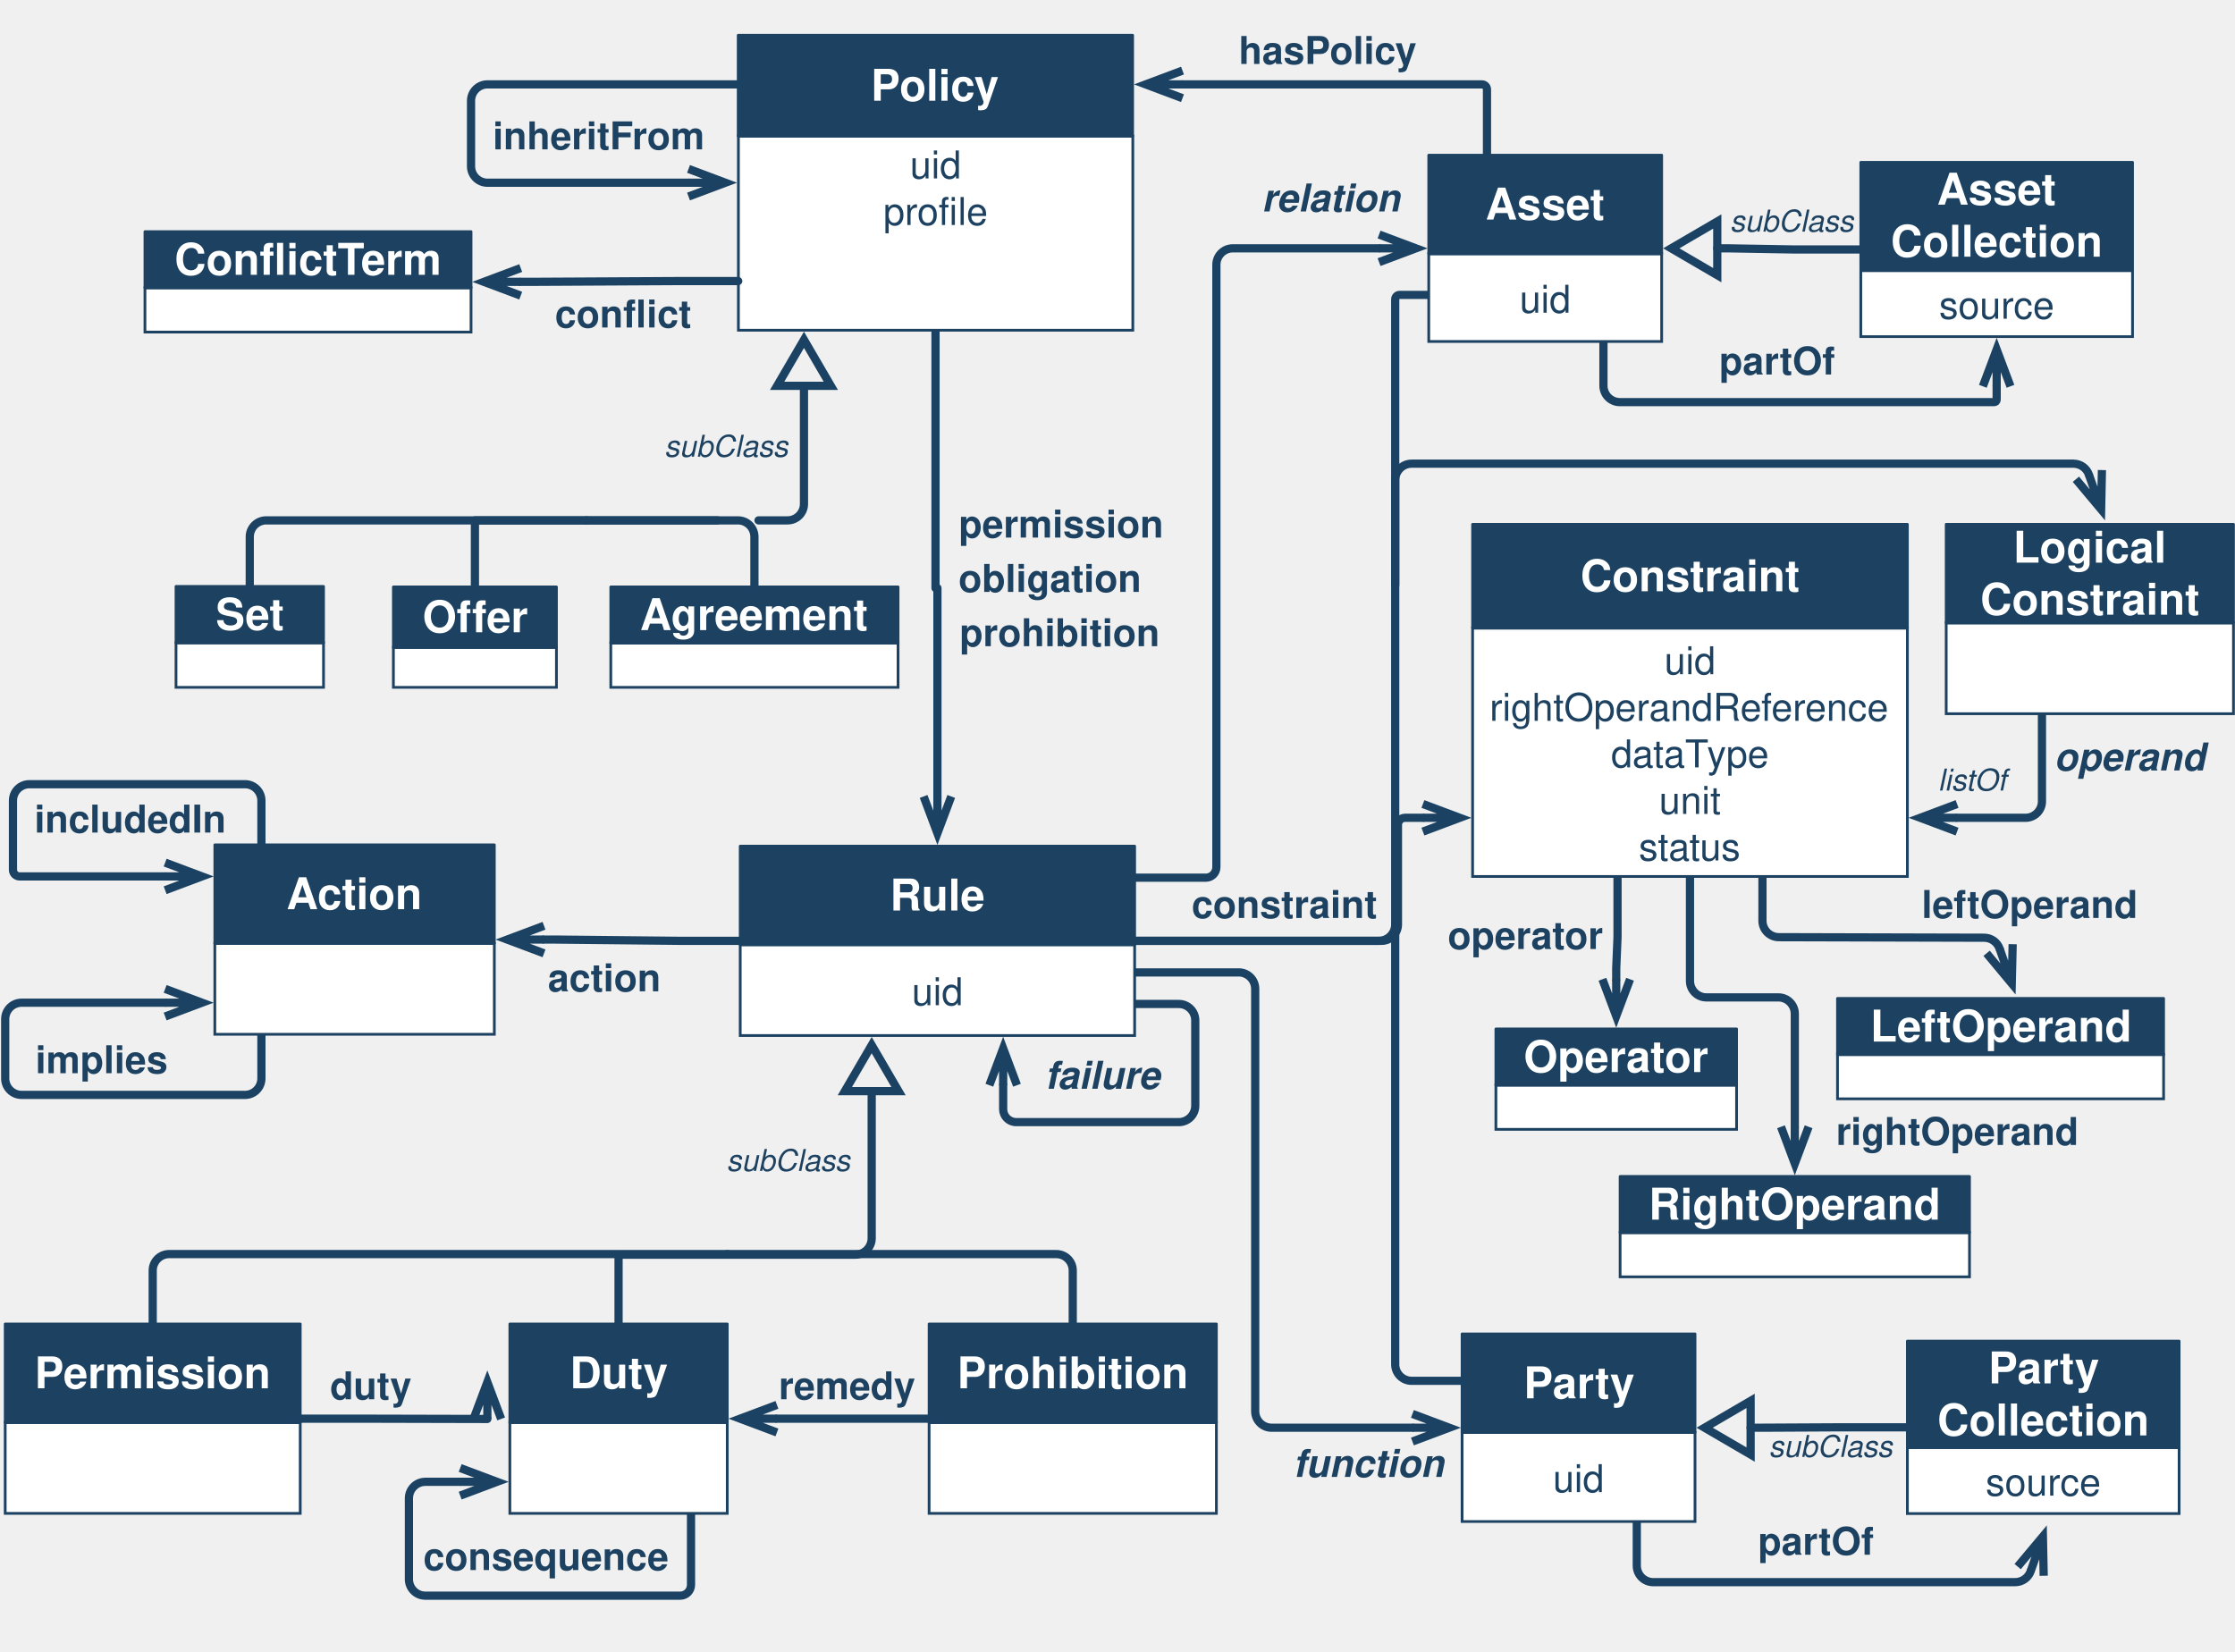
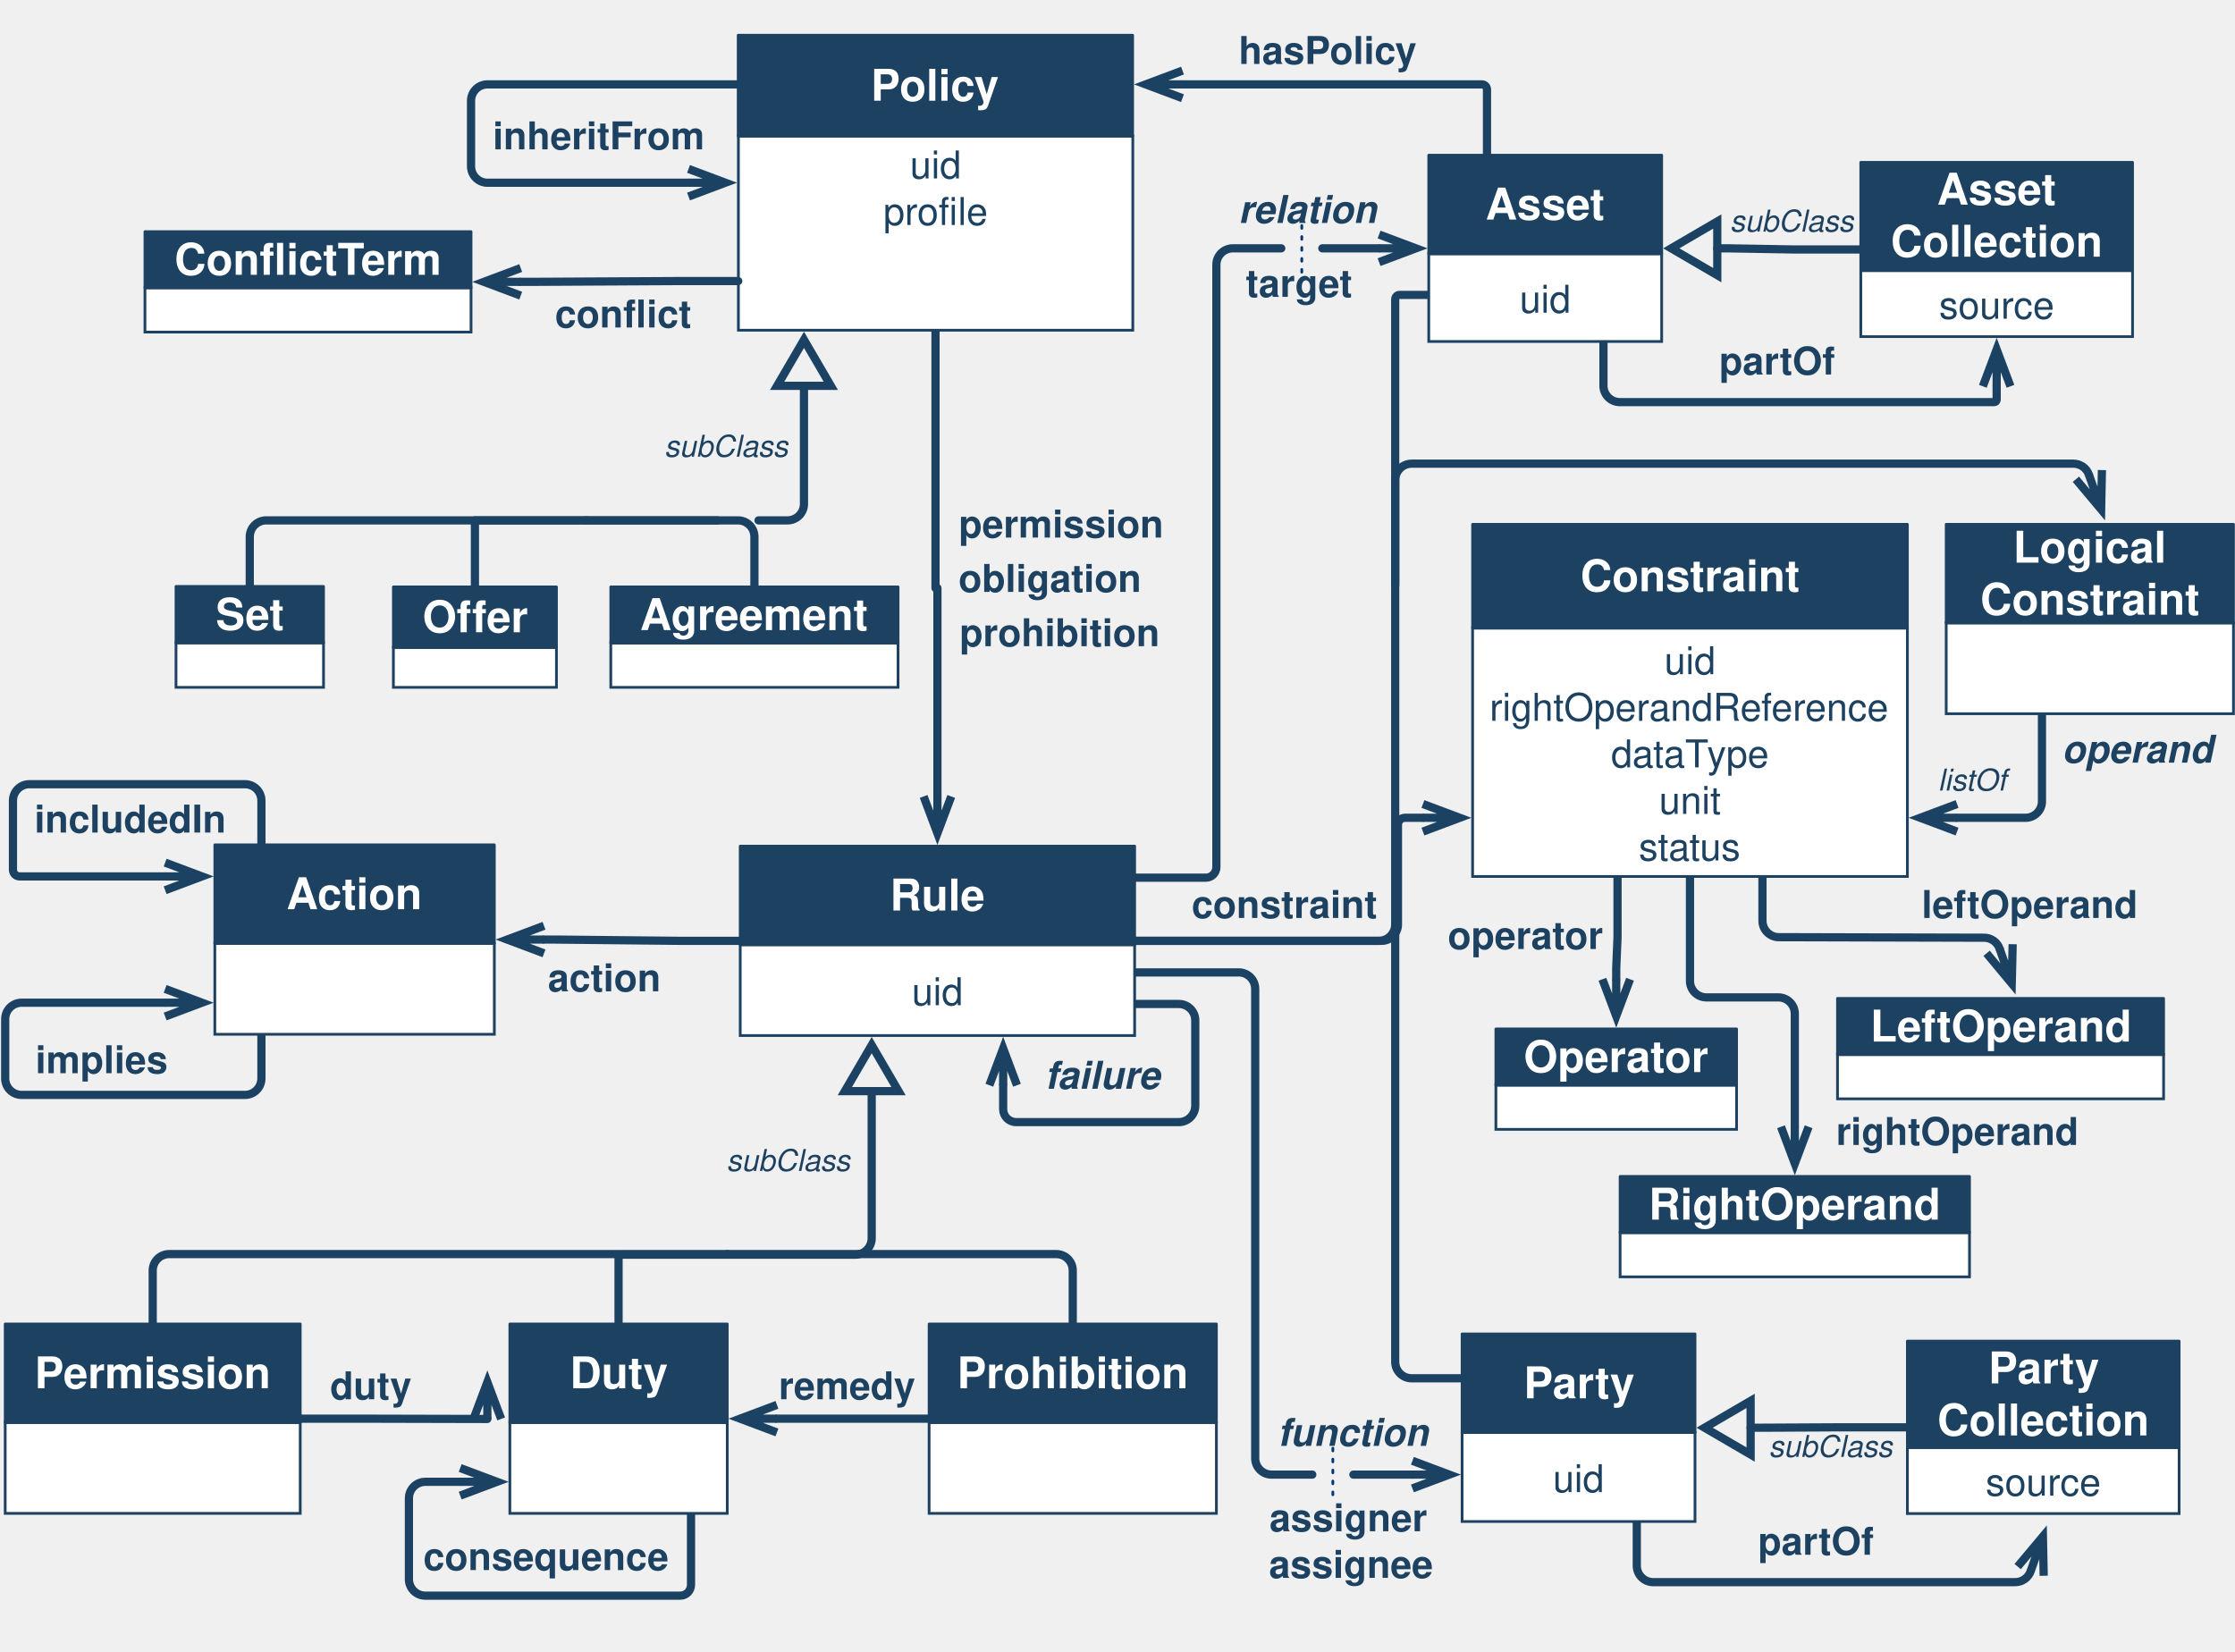
<svg xmlns="http://www.w3.org/2000/svg" version="1.1" viewBox="137 41 816 603" width="68pc" height="603pt">
  <defs>
    <marker orient="auto" overflow="visible" markerUnits="strokeWidth" id="StickArrow_Marker" viewBox="-1 -3 7 6" markerWidth="7" markerHeight="6" color="#1b4262">
      <g>
        <path d="M 4.48 0 L 0 0 M 0 -1.68 L 4.48 0 L 0 1.68" fill="none" stroke="currentColor" stroke-width="1" />
      </g>
    </marker>
    <font-face font-family="Helvetica" font-size="16" units-per-em="1000" underline-position="-75.684" underline-thickness="49.316" slope="0" x-height="532.227" cap-height="719.727" ascent="770.019" descent="-229.98" font-weight="bold">
      <font-face-src>
        <font-face-name name="Helvetica-Bold" />
      </font-face-src>
    </font-face>
    <marker orient="auto" overflow="visible" markerUnits="strokeWidth" id="UMLInheritance_Marker" viewBox="-1 -5 8 10" markerWidth="8" markerHeight="10" color="#1b4262">
      <g>
        <path d="M 5.6 0 L 0 -3.267 L 0 3.267 Z" fill="none" stroke="currentColor" stroke-width="1" />
      </g>
    </marker>
    <font-face font-family="Helvetica" font-size="14" units-per-em="1000" underline-position="-75.684" underline-thickness="49.316" slope="0" x-height="522.949" cap-height="717.285" ascent="770.019" descent="-229.98" font-weight="500">
      <font-face-src>
        <font-face-name name="Helvetica" />
      </font-face-src>
    </font-face>
    <font-face font-family="Helvetica" font-size="14" units-per-em="1000" underline-position="-75.684" underline-thickness="49.316" slope="0" x-height="532.227" cap-height="719.727" ascent="770.019" descent="-229.98" font-weight="bold">
      <font-face-src>
        <font-face-name name="Helvetica-Bold" />
      </font-face-src>
    </font-face>
    <font-face font-family="Helvetica" font-size="14" units-per-em="1000" underline-position="-75.684" underline-thickness="49.316" slope="-857.143" x-height="539.551" cap-height="719.727" ascent="770.019" descent="-229.98" font-style="italic" font-weight="bold">
      <font-face-src>
        <font-face-name name="Helvetica-BoldOblique" />
      </font-face-src>
    </font-face>
    <font-face font-family="Helvetica" font-size="11" units-per-em="1000" underline-position="-75.684" underline-thickness="49.316" slope="-1090.909" x-height="522.949" cap-height="717.285" ascent="770.019" descent="-229.98" font-style="italic" font-weight="500">
      <font-face-src>
        <font-face-name name="Helvetica-Oblique" />
      </font-face-src>
    </font-face>
  </defs>
  <g stroke="none" stroke-opacity="1" stroke-dasharray="none" fill="none" fill-opacity="1">
    <g>
      <path d="M 478.554 161.575 L 478.554 183.715 L 478.554 255.715 L 479.255 255.715 L 479.255 327.799 L 479.255 331.799" marker-end="url(#StickArrow_Marker)" stroke="#1b4262" stroke-linecap="round" stroke-linejoin="round" stroke-width="3" />
      <path d="M 407.255 384.522 L 385.145 384.522 C 385.125 384.522 385.104 384.522 385.084 384.522 L 339.651 384.055 C 339.631 384.055 339.61 384.055 339.589 384.055 L 335.62 384.055" marker-end="url(#StickArrow_Marker)" stroke="#1b4262" stroke-linecap="round" stroke-linejoin="round" stroke-width="3" />
      <rect x="138.898" y="560.409" width="107.717" height="33.165" fill="white" />
      <rect x="138.898" y="560.409" width="107.717" height="33.165" stroke="#1c4161" stroke-linecap="round" stroke-linejoin="miter" stroke-width="1" />
      <rect x="138.898" y="524.409" width="107.717" height="36" fill="#1c4161" />
      <rect x="138.898" y="524.409" width="107.717" height="36" stroke="#1c4161" stroke-linecap="round" stroke-linejoin="round" stroke-width="1" />
      <text transform="translate(148.8976 532.9094)" fill="white">
        <tspan font-family="Helvetica" font-size="16" font-weight="bold" fill="white" x=".729" y="15" textLength="86.258">Permission</tspan>
      </text>
      <rect x="476.22" y="560.409" width="104.882" height="33.165" fill="white" />
      <rect x="476.22" y="560.409" width="104.882" height="33.165" stroke="#1c4161" stroke-linecap="round" stroke-linejoin="miter" stroke-width="1" />
      <rect x="476.22" y="524.409" width="104.882" height="36" fill="#1c4161" />
      <rect x="476.22" y="524.409" width="104.882" height="36" stroke="#1c4161" stroke-linecap="round" stroke-linejoin="round" stroke-width="1" />
      <text transform="translate(486.2205 532.9094)" fill="white">
        <tspan font-family="Helvetica" font-size="16" font-weight="bold" fill="white" x=".226" y="15" textLength="84.43">Prohibition</tspan>
      </text>
      <path d="M 362.835 524.409 L 362.835 500.109 L 362.835 499.609 C 362.835 499.333 363.058 499.109 363.335 499.109 L 449.255 499.109 C 452.568 499.109 455.255 496.423 455.255 493.109 L 455.255 443.405 L 455.255 439.405" marker-end="url(#UMLInheritance_Marker)" stroke="#1b4262" stroke-linecap="round" stroke-linejoin="round" stroke-width="3" />
      <rect x="406.588" y="90.709" width="144" height="70.866" fill="white" />
      <rect x="406.588" y="90.709" width="144" height="70.866" stroke="#1c4161" stroke-linecap="round" stroke-linejoin="miter" stroke-width="1" />
      <text transform="translate(411.5879 92.14173)" fill="#1c4161">
        <tspan font-family="Helvetica" font-size="14" font-weight="500" fill="#1c4161" x="57.659" y="14" textLength="18.683">uid</tspan>
        <tspan font-family="Helvetica" font-size="14" font-weight="500" fill="#1c4161" x="47.935" y="31" textLength="27.234">profi</tspan>
        <tspan font-family="Helvetica" font-size="14" font-weight="500" fill="#1c4161" x="75.169" y="31" textLength="10.896">le</tspan>
      </text>
      <rect x="406.521" y="53.858" width="144" height="36.85" fill="#1c4161" />
      <rect x="406.521" y="53.858" width="144" height="36.85" stroke="#1c4161" stroke-linecap="round" stroke-linejoin="round" stroke-width="1" />
      <text transform="translate(416.521 62.78346)" fill="white">
        <tspan font-family="Helvetica" font-size="16" font-weight="bold" fill="white" x="38.434" y="15" textLength="47.133">Policy</tspan>
      </text>
      <path d="M 402.52 498.898 L 522.661 498.898 C 525.975 498.898 528.661 501.584 528.661 504.898 L 528.661 515.409 L 528.661 524.409" stroke="#1b4262" stroke-linecap="round" stroke-linejoin="round" stroke-width="3" />
      <path d="M 192.756 524.409 L 192.756 515.409 L 192.756 504.898 C 192.756 501.584 195.442 498.898 198.756 498.898 L 393.52 498.898 L 402.52 498.898" stroke="#1b4262" stroke-linecap="round" stroke-linejoin="round" stroke-width="3" />
      <path d="M 551.255 384.522 L 573.395 384.522 L 641.395 384.522 C 644.708 384.522 647.395 381.836 647.395 378.522 L 647.395 342.155 C 647.395 340.744 648.539 339.599 649.95 339.599 L 652.506 339.599 L 656.506 339.599" marker-end="url(#StickArrow_Marker)" stroke="#1b4262" stroke-linecap="round" stroke-linejoin="round" stroke-width="3" />
-       <path d="M 551.255 396.05 L 573.395 396.05 L 589.276 396.05 C 592.589 396.05 595.276 398.736 595.276 402.05 L 595.276 535.748 L 595.276 556.294 C 595.276 559.608 597.962 562.294 601.276 562.294 L 648.671 562.294 L 652.671 562.294" marker-end="url(#StickArrow_Marker)" stroke="#1b4262" stroke-linecap="round" stroke-linejoin="round" stroke-width="3" />
-       <path d="M 551.255 361.467 L 573.395 361.467 L 577.249 361.467 C 579.377 361.467 581.102 359.741 581.102 357.613 L 581.102 212.598 L 581.102 137.672 C 581.102 134.358 583.789 131.672 587.102 131.672 L 636.498 131.672 L 640.498 131.672" marker-end="url(#StickArrow_Marker)" stroke="#1b4262" stroke-linecap="round" stroke-linejoin="round" stroke-width="3" />
+       <path d="M 551.255 396.05 L 573.395 396.05 L 589.276 396.05 C 592.589 396.05 595.276 398.736 595.276 402.05 L 595.276 535.748 L 595.276 573.419 C 595.276 576.733 597.962 579.419 601.276 579.419 L 616.122 579.419 M 631.122 579.419 L 648.671 579.419 L 652.671 579.419" marker-end="url(#StickArrow_Marker)" stroke="#1b4262" stroke-linecap="round" stroke-linejoin="round" stroke-width="3" />
+       <path d="M 551.255 361.467 L 573.395 361.467 L 577.249 361.467 C 579.377 361.467 581.102 359.741 581.102 357.613 L 581.102 212.598 L 581.102 137.672 C 581.102 134.358 583.789 131.672 587.102 131.672 L 604.783 131.672 M 619.783 131.672 L 636.498 131.672 L 640.498 131.672" marker-end="url(#StickArrow_Marker)" stroke="#1b4262" stroke-linecap="round" stroke-linejoin="round" stroke-width="3" />
      <text transform="translate(486.8898 223.2677)" fill="#1d4261">
        <tspan font-family="Helvetica" font-size="14" font-weight="bold" fill="#1d4261" x=".155" y="14" textLength="74.689">permission</tspan>
      </text>
      <text transform="translate(486.8898 262.9527)" fill="#1d4261">
        <tspan font-family="Helvetica" font-size="14" font-weight="bold" fill="#1d4261" x=".455" y="14" textLength="73.09">prohibition</tspan>
      </text>
      <text transform="translate(257.2835 537.9134)" fill="#1d4261">
        <tspan font-family="Helvetica" font-size="14" font-weight="bold" fill="#1d4261" x=".224" y="14" textLength="29.552">duty</tspan>
      </text>
      <text transform="translate(336.6535 388.9551)" fill="#1d4261">
        <tspan font-family="Helvetica" font-size="14" font-weight="bold" fill="#1d4261" x=".386" y="14" textLength="41.228">action</tspan>
      </text>
-       <text transform="translate(608.7795 566.2598)" fill="#1d4261">
+       <text transform="translate(603.1102 554.9213)" fill="#1d4261">
        <tspan font-family="Helvetica" font-size="14" font-style="italic" font-weight="bold" fill="#1d4261" x=".396" y="14" textLength="55.207">function</tspan>
      </text>
-       <text transform="translate(597.4409 104.2126)" fill="#1d4261">
+       <text transform="translate(588.937 108.3937)" fill="#1d4261">
        <tspan font-family="Helvetica" font-size="14" font-style="italic" font-weight="bold" fill="#1d4261" x=".217" y="14" textLength="50.565">relation</tspan>
      </text>
      <text transform="translate(401.8504 458.5433)" fill="#1d4261">
        <tspan font-family="Helvetica" font-size="11" font-style="italic" font-weight="500" fill="#1d4261" x=".38" y="10" textLength="45.241">subClass</tspan>
      </text>
      <path d="M 246.614 558.992 L 268.747 558.992 C 268.752 558.992 268.757 558.992 268.761 558.992 L 314.914 559.103 C 314.925 559.103 314.933 559.094 314.933 559.084 C 314.933 559.084 314.933 559.084 314.933 559.084" marker-end="url(#StickArrow_Marker)" stroke="#1b4262" stroke-linecap="round" stroke-linejoin="round" stroke-width="3" />
      <path d="M 310.394 255.302 L 310.394 231.002 L 310.394 231.002 L 398.941 231.002 M 413.941 231.002 L 424.532 231.002 C 427.846 231.002 430.532 228.316 430.532 225.002 L 430.532 185.875 L 430.532 181.875" marker-end="url(#UMLInheritance_Marker)" stroke="#1b4262" stroke-linecap="round" stroke-linejoin="round" stroke-width="3" />
      <text transform="translate(379.1732 197.7559)" fill="#1d4261">
        <tspan font-family="Helvetica" font-size="11" font-style="italic" font-weight="500" fill="#1d4261" x=".38" y="10" textLength="45.241">subClass</tspan>
      </text>
      <rect x="201.26" y="275.734" width="53.858" height="16.235" fill="white" />
      <rect x="201.26" y="275.734" width="53.858" height="16.235" stroke="#1c4161" stroke-linecap="round" stroke-linejoin="miter" stroke-width="1" />
      <rect x="201.26" y="255.118" width="53.858" height="20.616" fill="#1c4161" />
      <rect x="201.26" y="255.118" width="53.858" height="20.616" stroke="#1c4161" stroke-linecap="round" stroke-linejoin="round" stroke-width="1" />
      <text transform="translate(211.2598 255.9259)" fill="white">
        <tspan font-family="Helvetica" font-size="16" font-weight="bold" fill="white" x="4.48" y="15" textLength="24.898">Set</tspan>
      </text>
      <rect x="280.63" y="277.4" width="59.528" height="14.568" fill="white" />
      <rect x="280.63" y="277.4" width="59.528" height="14.568" stroke="#1c4161" stroke-linecap="round" stroke-linejoin="miter" stroke-width="1" />
      <rect x="280.63" y="255.302" width="59.528" height="22.099" fill="#1c4161" />
      <rect x="280.63" y="255.302" width="59.528" height="22.099" stroke="#1c4161" stroke-linecap="round" stroke-linejoin="round" stroke-width="1" />
      <text transform="translate(290.6299 256.8512)" fill="white">
        <tspan font-family="Helvetica" font-size="16" font-weight="bold" fill="white" x=".65" y="15" textLength="38.227">Offer</tspan>
      </text>
      <rect x="360" y="275.815" width="104.882" height="16.154" fill="white" />
      <rect x="360" y="275.815" width="104.882" height="16.154" stroke="#1c4161" stroke-linecap="round" stroke-linejoin="miter" stroke-width="1" />
      <rect x="360" y="255.302" width="104.882" height="20.513" fill="#1c4161" />
      <rect x="360" y="255.302" width="104.882" height="20.513" stroke="#1c4161" stroke-linecap="round" stroke-linejoin="round" stroke-width="1" />
      <text transform="translate(370 256.0582)" fill="white">
        <tspan font-family="Helvetica" font-size="16" font-weight="bold" fill="white" x=".652" y="15" textLength="83.578">Agreement</tspan>
      </text>
      <path d="M 351.094 231.002 L 342.094 231.002 L 234.189 231.002 C 230.875 231.002 228.189 233.688 228.189 237.002 L 228.189 246.118 L 228.189 255.118" stroke="#1b4262" stroke-linecap="round" stroke-linejoin="round" stroke-width="3" />
      <path d="M 351.094 231.002 L 360.094 231.002 L 406.441 231.002 C 409.755 231.002 412.441 233.688 412.441 237.002 L 412.441 246.302 L 412.441 255.302" stroke="#1b4262" stroke-linecap="round" stroke-linejoin="round" stroke-width="3" />
      <text transform="translate(768.2126 115.5512)" fill="#1d4261">
        <tspan font-family="Helvetica" font-size="11" font-style="italic" font-weight="500" fill="#1d4261" x=".38" y="10" textLength="45.241">subClass</tspan>
      </text>
      <path d="M 816.378 132.091 L 792.13 132.091 C 792.095 132.091 792.061 132.09 792.026 132.09 L 768.029 131.673 C 767.995 131.672 767.96 131.672 767.925 131.672 L 763.977 131.672" marker-end="url(#UMLInheritance_Marker)" stroke="#1b4262" stroke-linecap="round" stroke-linejoin="round" stroke-width="3" />
      <text transform="translate(782.3858 562.9481)" fill="#1d4261">
        <tspan font-family="Helvetica" font-size="11" font-style="italic" font-weight="500" fill="#1d4261" x=".38" y="10" textLength="45.241">subClass</tspan>
      </text>
      <path d="M 833.386 562.146 L 809.101 562.146 C 809.091 562.146 809.081 562.146 809.071 562.146 L 780.166 562.294 C 780.155 562.294 780.145 562.294 780.135 562.294 L 776.15 562.294" marker-end="url(#UMLInheritance_Marker)" stroke="#1b4262" stroke-linecap="round" stroke-linejoin="round" stroke-width="3" />
      <path d="M 232.441 349.472 L 232.441 333.332 C 232.441 330.018 229.755 327.332 226.441 327.332 L 147.732 327.332 C 144.419 327.332 141.732 330.018 141.732 333.332 L 141.732 356.166 L 141.732 358.583 C 141.732 359.918 142.814 361 144.149 361 L 193.293 361 L 197.293 361" marker-end="url(#StickArrow_Marker)" stroke="#1b4262" stroke-linecap="round" stroke-linejoin="round" stroke-width="3" />
      <text transform="translate(149.5669 330.9842)" fill="#1d4261">
        <tspan font-family="Helvetica" font-size="14" font-weight="bold" fill="#1d4261" x="0" y="14" textLength="70">includedIn</tspan>
      </text>
      <text transform="translate(149.5669 418.8583)" fill="#1d4261">
        <tspan font-family="Helvetica" font-size="14" font-weight="bold" fill="#1d4261" x=".379" y="14" textLength="48.241">implies</tspan>
      </text>
      <path d="M 734.591 596.544 L 734.591 612.684 C 734.591 615.997 737.277 618.684 740.591 618.684 L 872.74 618.684 C 875.355 618.684 877.579 617.011 878.401 614.678" marker-end="url(#StickArrow_Marker)" stroke="#1b4262" stroke-linecap="round" stroke-linejoin="round" stroke-width="3" />
      <text transform="translate(778.8583 594.6748)" fill="#1d4261">
        <tspan font-family="Helvetica" font-size="14" font-weight="bold" fill="#1d4261" x="0" y="14" textLength="42">partOf</tspan>
      </text>
      <path d="M 722.417 165.687 L 722.417 181.827 C 722.417 185.141 725.104 187.827 728.417 187.827 L 865.096 187.827 C 865.587 187.827 865.984 187.43 865.984 186.939 L 865.984 186.051 L 865.984 182.051" marker-end="url(#StickArrow_Marker)" stroke="#1b4262" stroke-linecap="round" stroke-linejoin="round" stroke-width="3" />
      <text transform="translate(764.685 163.7402)" fill="#1d4261">
        <tspan font-family="Helvetica" font-size="14" font-weight="bold" fill="#1d4261" x="0" y="14" textLength="42">partOf</tspan>
      </text>
      <rect x="816.378" y="139.839" width="99.213" height="24.072" fill="white" />
      <rect x="816.378" y="139.839" width="99.213" height="24.072" stroke="#1c4161" stroke-linecap="round" stroke-linejoin="miter" stroke-width="1" />
      <text transform="translate(821.3779 143.3747)" fill="#1c4161">
        <tspan font-family="Helvetica" font-size="14" font-weight="500" fill="#1c4161" x="23.596" y="14" textLength="42.021">source</tspan>
      </text>
      <rect x="816.378" y="100.271" width="99.213" height="38.901" fill="#1c4161" />
      <rect x="816.378" y="100.271" width="99.213" height="38.901" stroke="#1c4161" stroke-linecap="round" stroke-linejoin="round" stroke-width="1" />
      <text transform="translate(826.3779 100.7213)" fill="white">
        <tspan font-family="Helvetica" font-size="16" font-weight="bold" fill="white" x="17.817" y="15" textLength="43.578">Asset</tspan>
        <tspan font-family="Helvetica" font-size="16" font-weight="bold" fill="white" x=".938" y="34" textLength="77.336">Collection</tspan>
      </text>
      <rect x="833.386" y="569.561" width="99.213" height="24.072" fill="white" />
      <rect x="833.386" y="569.561" width="99.213" height="24.072" stroke="#1c4161" stroke-linecap="round" stroke-linejoin="miter" stroke-width="1" />
      <text transform="translate(838.3858 573.0971)" fill="#1c4161">
        <tspan font-family="Helvetica" font-size="14" font-weight="500" fill="#1c4161" x="23.596" y="14" textLength="42.021">source</tspan>
      </text>
      <rect x="833.386" y="530.66" width="99.213" height="38.901" fill="#1c4161" />
      <rect x="833.386" y="530.66" width="99.213" height="38.901" stroke="#1c4161" stroke-linecap="round" stroke-linejoin="round" stroke-width="1" />
      <text transform="translate(843.3858 531.1104)" fill="white">
        <tspan font-family="Helvetica" font-size="16" font-weight="bold" fill="white" x="19.595" y="15" textLength="40.023">Party</tspan>
        <tspan font-family="Helvetica" font-size="16" font-weight="bold" fill="white" x=".938" y="34" textLength="77.336">Collection</tspan>
      </text>
      <path d="M 679.898 97.656 L 679.898 75.516 L 679.898 73.663 C 679.898 72.64 679.068 71.811 678.045 71.811 L 572.728 71.811 L 568.728 71.811" marker-end="url(#StickArrow_Marker)" stroke="#1b4262" stroke-linecap="round" stroke-linejoin="round" stroke-width="3" />
      <text transform="translate(588.937 50.35433)" fill="#1d4261">
        <tspan font-family="Helvetica" font-size="14" font-weight="bold" fill="#1d4261" x=".317" y="14" textLength="65.365">hasPolicy</tspan>
      </text>
      <path d="M 232.441 418.637 L 232.441 434.777 C 232.441 438.091 229.755 440.777 226.441 440.777 L 144.898 440.777 C 141.584 440.777 138.898 438.091 138.898 434.777 L 138.898 428.031 L 138.898 413.11 C 138.898 409.796 141.584 407.11 144.898 407.11 L 193.293 407.11 L 197.293 407.11" marker-end="url(#StickArrow_Marker)" stroke="#1b4262" stroke-linecap="round" stroke-linejoin="round" stroke-width="3" />
      <rect x="215.433" y="385.472" width="102.047" height="33.165" fill="white" />
      <rect x="215.433" y="385.472" width="102.047" height="33.165" stroke="#1c4161" stroke-linecap="round" stroke-linejoin="miter" stroke-width="1" />
      <rect x="215.433" y="349.472" width="102.047" height="36" fill="#1c4161" />
      <rect x="215.433" y="349.472" width="102.047" height="36" stroke="#1c4161" stroke-linecap="round" stroke-linejoin="round" stroke-width="1" />
      <text transform="translate(225.4331 357.9721)" fill="white">
        <tspan font-family="Helvetica" font-size="16" font-weight="bold" fill="white" x="16.137" y="15" textLength="49.773">Action</tspan>
      </text>
      <path d="M 882.52 301.606 L 882.52 323.746 L 882.52 333.599 C 882.52 336.913 879.833 339.599 876.52 339.599 L 855.526 339.599 L 851.526 339.599" marker-end="url(#StickArrow_Marker)" stroke="#1b4262" stroke-linecap="round" stroke-linejoin="round" stroke-width="3" />
-       <text transform="translate(886.5748 308.3071)" fill="#1d4261">
+       <text transform="translate(889.4094 305.4724)" fill="#1d4261">
        <tspan font-family="Helvetica" font-size="14" font-style="italic" font-weight="bold" fill="#1d4261" x=".386" y="14" textLength="55.228">operand</tspan>
      </text>
      <path d="M 551.255 384.522 L 573.395 384.522 L 640.395 384.522 C 643.708 384.522 646.395 381.836 646.395 378.522 L 646.395 216.301 C 646.395 212.987 649.081 210.301 652.395 210.301 L 894 210.301 C 896.615 210.301 898.839 211.973 899.661 214.307" marker-end="url(#StickArrow_Marker)" stroke="#1b4262" stroke-linecap="round" stroke-linejoin="round" stroke-width="3" />
      <text transform="translate(571.9291 362.1653)" fill="#1d4261">
        <tspan font-family="Helvetica" font-size="14" font-weight="bold" fill="#1d4261" x=".162" y="14" textLength="67.676">constraint</tspan>
      </text>
      <text transform="translate(486.8898 243.1102)" fill="#1d4261">
        <tspan font-family="Helvetica" font-size="14" font-weight="bold" fill="#1d4261" x=".062" y="14" textLength="66.876">obligation</tspan>
      </text>
      <text transform="translate(844.0551 319.6457)" fill="#1d4261">
        <tspan font-family="Helvetica" font-size="11" font-style="italic" font-weight="500" fill="#1d4261" x=".472" y="10" textLength="25.056">listOf</tspan>
      </text>
      <path d="M 476.22 558.992 L 454.08 558.992 L 424.66 558.992 L 420.66 558.992" marker-end="url(#StickArrow_Marker)" stroke="#1b4262" stroke-linecap="round" stroke-linejoin="round" stroke-width="3" />
      <text transform="translate(421.2205 537.9134)" fill="#1d4261">
        <tspan font-family="Helvetica" font-size="14" font-weight="bold" fill="#1d4261" x=".097" y="14" textLength="49.807">remedy</tspan>
      </text>
      <path d="M 389.291 593.575 L 389.291 615.715 L 389.291 619.668 C 389.291 621.852 387.521 623.622 385.338 623.622 L 292.299 623.622 C 288.986 623.622 286.299 620.936 286.299 617.622 L 286.299 588.047 C 286.299 584.734 288.986 582.047 292.299 582.047 L 301.01 582.047 L 305.01 582.047" marker-end="url(#StickArrow_Marker)" stroke="#1b4262" stroke-linecap="round" stroke-linejoin="round" stroke-width="3" />
      <text transform="translate(291.2992 600.2756)" fill="#1d4261">
        <tspan font-family="Helvetica" font-size="14" font-weight="bold" fill="#1d4261" x=".262" y="14" textLength="89.476">consequence</tspan>
      </text>
      <text transform="translate(518.0709 424.5276)" fill="#1d4261">
        <tspan font-family="Helvetica" font-size="14" font-style="italic" font-weight="bold" fill="#1d4261" x=".493" y="14" textLength="42.014">failure</tspan>
      </text>
      <path d="M 551.255 407.577 L 567.395 407.577 C 570.708 407.577 573.395 410.263 573.395 413.577 L 573.395 444.709 C 573.395 448.022 570.708 450.709 567.395 450.709 L 530.079 450.709 L 507.987 450.709 C 505.373 450.709 503.255 448.59 503.255 445.977 L 503.255 441.245 L 503.255 437.245" marker-end="url(#StickArrow_Marker)" stroke="#1b4262" stroke-linecap="round" stroke-linejoin="round" stroke-width="3" />
      <rect x="407.255" y="385.939" width="144" height="33.165" fill="white" />
      <rect x="407.255" y="385.939" width="144" height="33.165" stroke="#1c4161" stroke-linecap="round" stroke-linejoin="miter" stroke-width="1" />
      <text transform="translate(412.2546 394.022)" fill="#1c4161">
        <tspan font-family="Helvetica" font-size="14" font-weight="500" fill="#1c4161" x="57.659" y="14" textLength="18.683">uid</tspan>
      </text>
      <rect x="407.255" y="349.939" width="144" height="36" fill="#1c4161" />
      <rect x="407.255" y="349.939" width="144" height="36" stroke="#1c4161" stroke-linecap="round" stroke-linejoin="round" stroke-width="1" />
      <text transform="translate(417.2546 358.4393)" fill="white">
        <tspan font-family="Helvetica" font-size="16" font-weight="bold" fill="white" x="44.664" y="15" textLength="34.672">Rule</tspan>
      </text>
      <rect x="323.15" y="560.409" width="79.37" height="33.165" fill="white" />
      <rect x="323.15" y="560.409" width="79.37" height="33.165" stroke="#1c4161" stroke-linecap="round" stroke-linejoin="miter" stroke-width="1" />
      <rect x="323.15" y="524.409" width="79.37" height="36" fill="#1c4161" />
      <rect x="323.15" y="524.409" width="79.37" height="36" stroke="#1c4161" stroke-linecap="round" stroke-linejoin="round" stroke-width="1" />
      <text transform="translate(333.1496 532.9094)" fill="white">
        <tspan font-family="Helvetica" font-size="16" font-weight="bold" fill="white" x="11.908" y="15" textLength="35.555">Duty</tspan>
      </text>
      <rect x="189.921" y="146.088" width="119.055" height="16.154" fill="white" />
      <rect x="189.921" y="146.088" width="119.055" height="16.154" stroke="#1c4161" stroke-linecap="round" stroke-linejoin="miter" stroke-width="1" />
      <rect x="189.921" y="125.575" width="119.055" height="20.513" fill="#1c4161" />
      <rect x="189.921" y="125.575" width="119.055" height="20.513" stroke="#1c4161" stroke-linecap="round" stroke-linejoin="round" stroke-width="1" />
      <text transform="translate(199.9213 126.3312)" fill="white">
        <tspan font-family="Helvetica" font-size="16" font-weight="bold" fill="white" x=".781" y="15" textLength="40.875">Confl</tspan>
        <tspan font-family="Helvetica" font-size="16" font-weight="bold" fill="white" x="41.656" y="15" textLength="28.445">ictT</tspan>
        <tspan font-family="Helvetica" font-size="16" font-weight="bold" fill="white" x="68.922" y="15" textLength="29.352">erm</tspan>
      </text>
      <path d="M 406.521 143.622 L 384.397 143.622 C 384.386 143.622 384.376 143.622 384.365 143.622 L 331.132 143.908 C 331.122 143.908 331.111 143.908 331.1 143.908 L 327.116 143.908" marker-end="url(#StickArrow_Marker)" stroke="#1b4262" stroke-linecap="round" stroke-linejoin="round" stroke-width="3" />
      <text transform="translate(339.533 146.5674)" fill="#1d4261">
        <tspan font-family="Helvetica" font-size="14" font-weight="bold" fill="#1d4261" x=".11" y="14" textLength="33.441">confl</tspan>
        <tspan font-family="Helvetica" font-size="14" font-weight="bold" fill="#1d4261" x="33.552" y="14" textLength="16.338">ict</tspan>
      </text>
      <text transform="translate(316.811 81.53543)" fill="#1d4261">
        <tspan font-family="Helvetica" font-size="14" font-weight="bold" fill="#1d4261" x=".11" y="14" textLength="77.779">inheritFrom</tspan>
      </text>
      <path d="M 406.521 71.811 L 384.381 71.811 L 314.976 71.811 C 311.663 71.811 308.976 74.497 308.976 77.811 L 308.976 87.874 L 308.976 101.717 C 308.976 105.03 311.663 107.717 314.976 107.717 L 384.381 107.717 L 388.381 107.717" marker-end="url(#StickArrow_Marker)" stroke="#1b4262" stroke-linecap="round" stroke-linejoin="round" stroke-width="3" />
      <rect x="728.504" y="491.064" width="127.559" height="16.154" fill="white" />
      <rect x="728.504" y="491.064" width="127.559" height="16.154" stroke="#1c4161" stroke-linecap="round" stroke-linejoin="miter" stroke-width="1" />
      <rect x="728.504" y="470.551" width="127.559" height="20.513" fill="#1c4161" />
      <rect x="728.504" y="470.551" width="127.559" height="20.513" stroke="#1c4161" stroke-linecap="round" stroke-linejoin="round" stroke-width="1" />
      <text transform="translate(738.5039 471.3076)" fill="white">
        <tspan font-family="Helvetica" font-size="16" font-weight="bold" fill="white" x=".447" y="15" textLength="106.664">RightOperand</tspan>
      </text>
      <rect x="807.874" y="426.051" width="119.055" height="16.154" fill="white" />
      <rect x="807.874" y="426.051" width="119.055" height="16.154" stroke="#1c4161" stroke-linecap="round" stroke-linejoin="miter" stroke-width="1" />
      <rect x="807.874" y="405.538" width="119.055" height="20.513" fill="#1c4161" />
      <rect x="807.874" y="405.538" width="119.055" height="20.513" stroke="#1c4161" stroke-linecap="round" stroke-linejoin="round" stroke-width="1" />
      <text transform="translate(817.874 406.2945)" fill="white">
        <tspan font-family="Helvetica" font-size="16" font-weight="bold" fill="white" x="1.969" y="15" textLength="95.117">LeftOperand</tspan>
      </text>
      <rect x="683.15" y="437.206" width="87.874" height="16.154" fill="white" />
      <rect x="683.15" y="437.206" width="87.874" height="16.154" stroke="#1c4161" stroke-linecap="round" stroke-linejoin="miter" stroke-width="1" />
      <rect x="683.15" y="416.693" width="87.874" height="20.513" fill="#1c4161" />
      <rect x="683.15" y="416.693" width="87.874" height="20.513" stroke="#1c4161" stroke-linecap="round" stroke-linejoin="round" stroke-width="1" />
      <text transform="translate(693.1496 417.4493)" fill="white">
        <tspan font-family="Helvetica" font-size="16" font-weight="bold" fill="white" x=".152" y="15" textLength="67.57">Operator</tspan>
      </text>
      <rect x="670.811" y="564.045" width="85.039" height="32.499" fill="white" />
      <rect x="670.811" y="564.045" width="85.039" height="32.499" stroke="#1c4161" stroke-linecap="round" stroke-linejoin="miter" stroke-width="1" />
      <text transform="translate(675.811 571.7943)" fill="#1c4161">
        <tspan font-family="Helvetica" font-size="14" font-weight="500" fill="#1c4161" x="28.178" y="14" textLength="18.683">uid</tspan>
      </text>
      <rect x="670.811" y="528.045" width="85.039" height="36" fill="#1c4161" />
      <rect x="670.811" y="528.045" width="85.039" height="36" stroke="#1c4161" stroke-linecap="round" stroke-linejoin="round" stroke-width="1" />
      <text transform="translate(680.811 536.5449)" fill="white">
        <tspan font-family="Helvetica" font-size="16" font-weight="bold" fill="white" x="12.508" y="15" textLength="40.023">Party</tspan>
      </text>
      <path d="M 727.559 361.031 L 727.559 383.047 C 727.559 383.13 727.557 383.213 727.554 383.296 L 727.092 394.429 C 727.088 394.511 727.087 394.594 727.087 394.677 L 727.087 398.553" marker-end="url(#StickArrow_Marker)" stroke="#1b4262" stroke-linecap="round" stroke-linejoin="round" stroke-width="3" />
      <path d="M 780.472 361.031 L 780.472 377.187 C 780.472 380.494 783.149 383.178 786.457 383.187 L 861.417 383.382 C 864.032 383.389 866.253 385.068 867.068 387.406" marker-end="url(#StickArrow_Marker)" stroke="#1b4262" stroke-linecap="round" stroke-linejoin="round" stroke-width="3" />
      <path d="M 754.016 361.031 L 754.016 383.171 L 754.016 399.171 C 754.016 402.485 756.702 405.171 760.016 405.171 L 786.284 405.171 C 789.597 405.171 792.284 407.857 792.284 411.171 L 792.284 448.411 L 792.284 452.411" marker-end="url(#StickArrow_Marker)" stroke="#1b4262" stroke-linecap="round" stroke-linejoin="round" stroke-width="3" />
      <text transform="translate(665.4724 373.5039)" fill="#1d4261">
        <tspan font-family="Helvetica" font-size="14" font-weight="bold" fill="#1d4261" x=".107" y="14" textLength="56.786">operator</tspan>
      </text>
      <text transform="translate(838.3858 362.1653)" fill="#1d4261">
        <tspan font-family="Helvetica" font-size="14" font-weight="bold" fill="#1d4261" x=".217" y="14" textLength="78.565">leftOperand</tspan>
      </text>
      <text transform="translate(807.2047 445.0433)" fill="#1d4261">
        <tspan font-family="Helvetica" font-size="14" font-weight="bold" fill="#1d4261" x=".166" y="14" textLength="88.669">rightOperand</tspan>
      </text>
      <rect x="674.646" y="270.322" width="158.74" height="90.709" fill="white" />
      <rect x="674.646" y="270.322" width="158.74" height="90.709" stroke="#1c4161" stroke-linecap="round" stroke-linejoin="miter" stroke-width="1" />
      <text transform="translate(679.6457 273.1768)" fill="#1c4161">
        <tspan font-family="Helvetica" font-size="14" font-weight="500" fill="#1c4161" x="65.029" y="14" textLength="18.683">uid</tspan>
        <tspan font-family="Helvetica" font-size="14" font-weight="500" fill="#1c4161" x="1.215" y="31" textLength="146.31">rightOperandReference</tspan>
        <tspan font-family="Helvetica" font-size="14" font-weight="500" fill="#1c4161" x="45.567" y="48" textLength="35.8">dataT</tspan>
        <tspan font-family="Helvetica" font-size="14" font-weight="500" fill="#1c4161" x="80.601" y="48" textLength="22.572">ype</tspan>
        <tspan font-family="Helvetica" font-size="14" font-weight="500" fill="#1c4161" x="63.084" y="65" textLength="22.572">unit</tspan>
        <tspan font-family="Helvetica" font-size="14" font-weight="500" fill="#1c4161" x="55.694" y="82" textLength="37.352">status</tspan>
      </text>
      <rect x="674.646" y="232.441" width="158.74" height="37.882" fill="#1c4161" />
      <rect x="674.646" y="232.441" width="158.74" height="37.882" stroke="#1c4161" stroke-linecap="round" stroke-linejoin="round" stroke-width="1" />
      <text transform="translate(684.6457 241.8817)" fill="white">
        <tspan font-family="Helvetica" font-size="16" font-weight="bold" fill="white" x="29.37" y="15" textLength="80">Constraint</tspan>
      </text>
      <path d="M 658.638 148.679 L 649.638 148.679 L 648.016 148.679 C 647.121 148.679 646.395 149.405 646.395 150.301 L 646.395 245.667 L 646.395 254.667" stroke="#1b4262" stroke-linecap="round" stroke-linejoin="round" stroke-width="3" />
      <rect x="658.638" y="133.656" width="85.039" height="32.031" fill="white" />
      <rect x="658.638" y="133.656" width="85.039" height="32.031" stroke="#1c4161" stroke-linecap="round" stroke-linejoin="miter" stroke-width="1" />
      <text transform="translate(663.6378 141.1716)" fill="#1c4161">
        <tspan font-family="Helvetica" font-size="14" font-weight="500" fill="#1c4161" x="28.178" y="14" textLength="18.683">uid</tspan>
      </text>
      <rect x="658.638" y="97.656" width="85.039" height="36" fill="#1c4161" />
      <rect x="658.638" y="97.656" width="85.039" height="36" stroke="#1c4161" stroke-linecap="round" stroke-linejoin="round" stroke-width="1" />
      <text transform="translate(668.6378 106.1559)" fill="white">
        <tspan font-family="Helvetica" font-size="16" font-weight="bold" fill="white" x="10.731" y="15" textLength="43.578">Asset</tspan>
      </text>
-       <path d="M 646.395 378.522 L 646.395 387.522 L 646.395 539.17 C 646.395 542.483 649.081 545.17 652.395 545.17 L 661.811 545.17 L 670.811 545.17" stroke="#1b4262" stroke-linecap="round" stroke-linejoin="round" stroke-width="3" />
+       <path d="M 646.395 378.522 L 646.395 387.522 L 646.395 538.252 C 646.395 541.566 649.081 544.252 652.395 544.252 L 670.811 544.252" stroke="#1b4262" stroke-linecap="round" stroke-linejoin="round" stroke-width="3" />
      <rect x="847.559" y="268.441" width="104.882" height="33.165" fill="white" />
      <rect x="847.559" y="268.441" width="104.882" height="33.165" stroke="#1c4161" stroke-linecap="round" stroke-linejoin="miter" stroke-width="1" />
      <rect x="847.559" y="232.441" width="104.882" height="36" fill="#1c4161" />
      <rect x="847.559" y="232.441" width="104.882" height="36" stroke="#1c4161" stroke-linecap="round" stroke-linejoin="round" stroke-width="1" />
      <text transform="translate(857.559 231.4409)" fill="white">
        <tspan font-family="Helvetica" font-size="16" font-weight="bold" fill="white" x="14.437" y="15" textLength="56.008">Logical</tspan>
        <tspan font-family="Helvetica" font-size="16" font-weight="bold" fill="white" x="2.441" y="34" textLength="80">Constraint</tspan>
      </text>
+       <text transform="translate(591.7717 135.3937)" fill="#1d4261">
+         <tspan font-family="Helvetica" font-size="14" font-weight="bold" fill="#1d4261" x=".052" y="14" textLength="38.896">target</tspan>
+       </text>
+       <text transform="translate(600.2756 586.1024)" fill="#1d4261">
+         <tspan font-family="Helvetica" font-size="14" font-weight="bold" fill="#1d4261" x=".207" y="14" textLength="57.586">assigner</tspan>
+       </text>
+       <text transform="translate(600.2756 603.1102)" fill="#1d4261">
+         <tspan font-family="Helvetica" font-size="14" font-weight="bold" fill="#1d4261" x=".038" y="14" textLength="59.924">assignee</tspan>
+       </text>
+       <line x1="612.283" y1="123.378" x2="612.283" y2="143.22" stroke="#003776" stroke-linecap="round" stroke-linejoin="round" stroke-width="1" stroke-dasharray="1,3" />
+       <line x1="623.622" y1="569.764" x2="623.622" y2="589.606" stroke="#003776" stroke-linecap="round" stroke-linejoin="round" stroke-width="1" stroke-dasharray="1,3" />
    </g>
  </g>
</svg>
